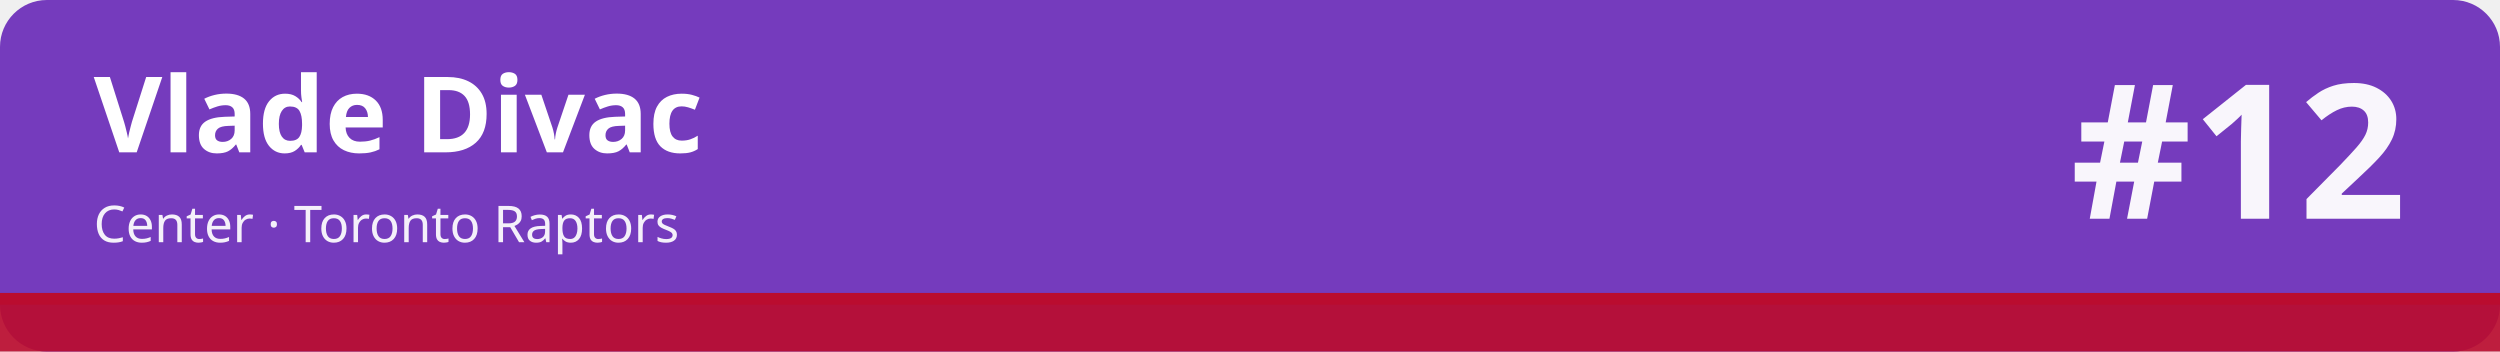
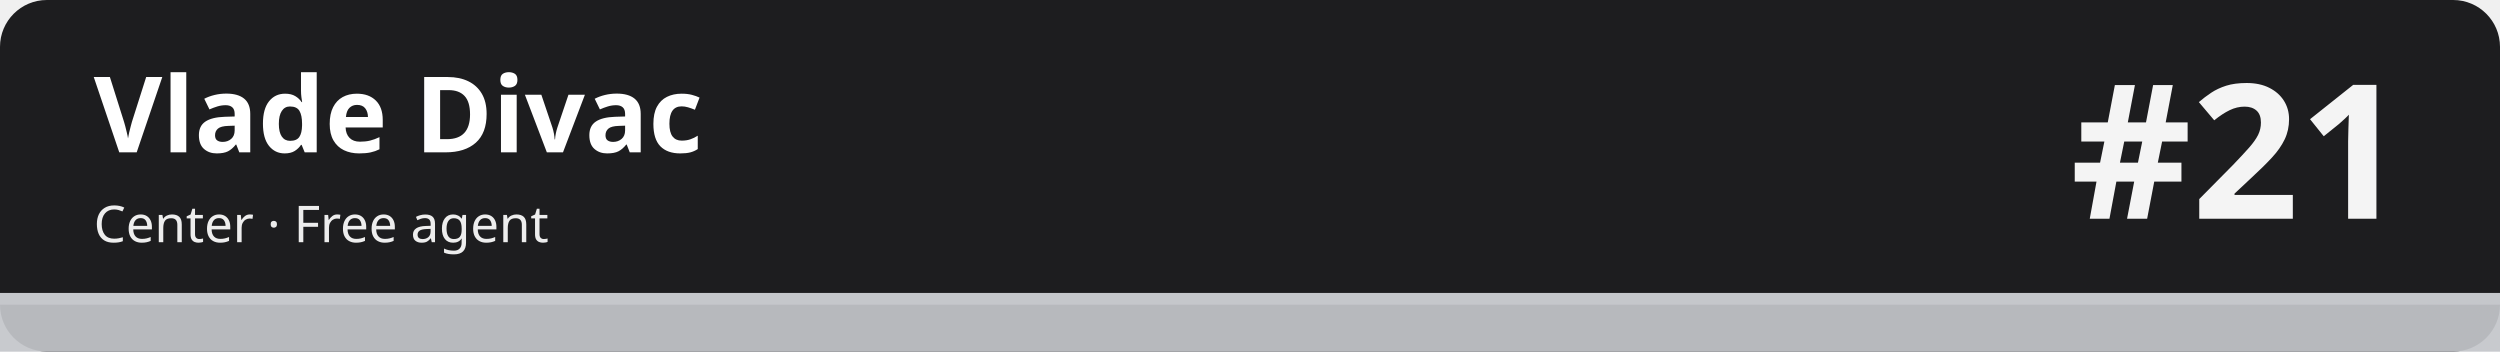
<svg xmlns="http://www.w3.org/2000/svg" width="1280" height="180" viewBox="0 0 1280 180" role="img" aria-labelledby="t d">
-   <rect width="1280" height="180" rx="24" fill="#753bbd" />
-   <rect x="0" y="150" width="1280" height="30" fill="#ba0c2f" fill-opacity=".92" />
-   <rect x="0" y="150" width="1280" height="6" fill="#ba0c2f" />
+   <rect width="1280" height="180" rx="24" fill="#1d1d1f" />
+   <rect x="0" y="150" width="1280" height="30" fill="#c5c7cb" fill-opacity=".92" />
+   <rect x="0" y="150" width="1280" height="6" fill="#c5c7cb" />
  <text x="48" y="78" font-family="sans-serif" font-size="54" font-weight="700" fill="#ffffff">Vlade Divac</text>
-   <text x="48" y="124" font-family="sans-serif" font-size="26" fill="#ffffff" fill-opacity=".92">Center · Toronto Raptors</text>
-   <text x="1232" y="112" font-family="sans-serif" font-size="96" font-weight="800" fill="#ffffff" fill-opacity=".95" text-anchor="end">#12</text>
+   <text x="48" y="124" font-family="sans-serif" font-size="26" fill="#ffffff" fill-opacity=".92">Center · Free agent</text>
+   <text x="1232" y="112" font-family="sans-serif" font-size="96" font-weight="800" fill="#ffffff" fill-opacity=".95" text-anchor="end">#21</text>
</svg>
